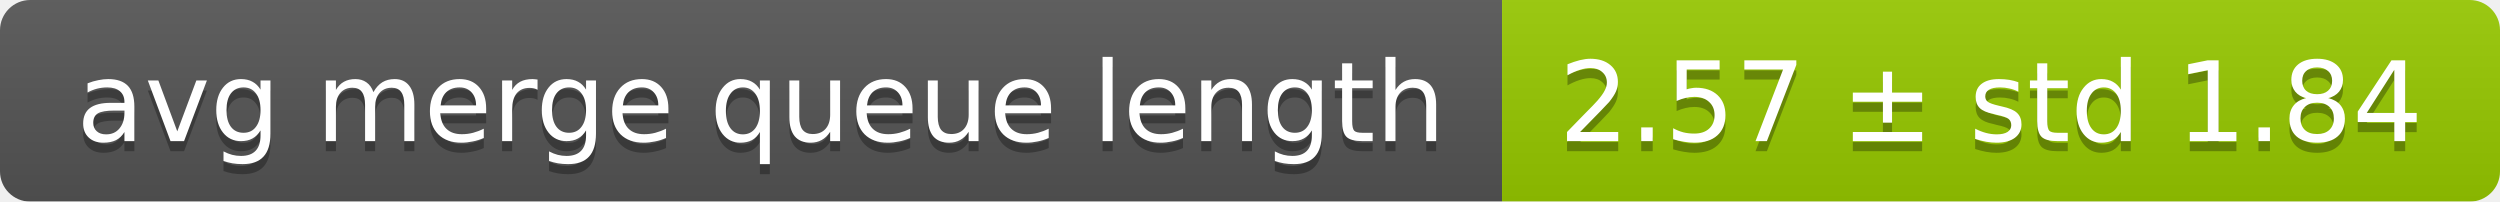
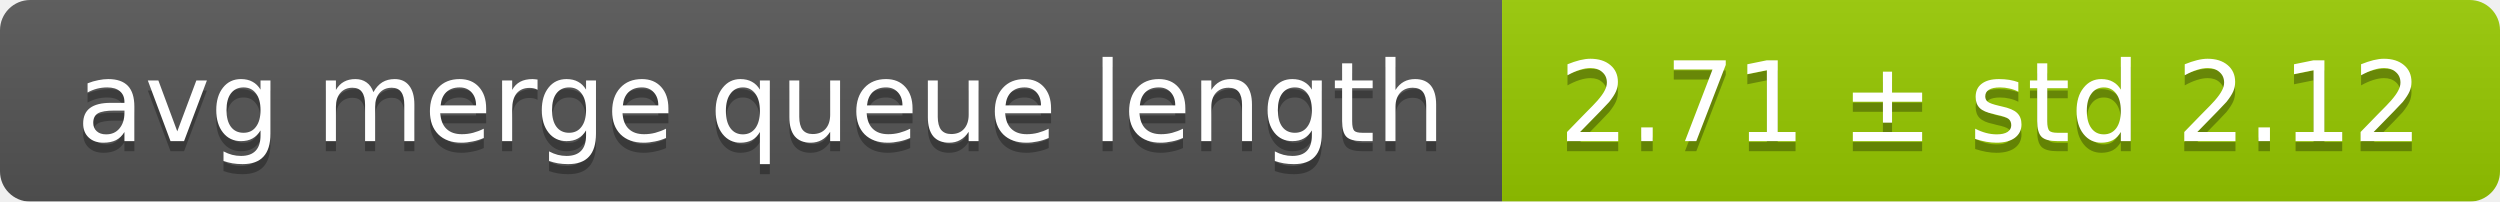
<svg xmlns="http://www.w3.org/2000/svg" width="248" height="20">
  <linearGradient id="smooth" x2="0" y2="100%">
    <stop offset="0" stop-color="#bbb" stop-opacity=".1" />
    <stop offset="1" stop-opacity=".1" />
  </linearGradient>
  <mask id="round">
    <rect width="248" height="20" rx="3" fill="#fff" />
  </mask>
  <g mask="url(#round)">
    <rect width="149" height="20" fill="#555" />
    <rect x="149" width="99" height="20" fill="#97ca00" />
    <rect width="248" height="20" fill="url(#smooth)" />
  </g>
  <g fill="#fff" text-anchor="middle" font-family="DejaVu Sans,Verdana,Geneva,sans-serif" font-size="11">
    <text x="75.5" y="15" fill="#010101" fill-opacity=".3">avg merge queue length</text>
    <text x="75.5" y="14">avg merge queue length</text>
-     <text x="197.5" y="15" fill="#010101" fill-opacity=".3">2.57 ± std 1.84</text>
-     <text x="197.5" y="14">2.57 ± std 1.84</text>
+     <text x="197.5" y="15" fill="#010101" fill-opacity=".3">2.71 ± std 2.12</text>
+     <text x="197.5" y="14">2.71 ± std 2.12</text>
  </g>
</svg>
